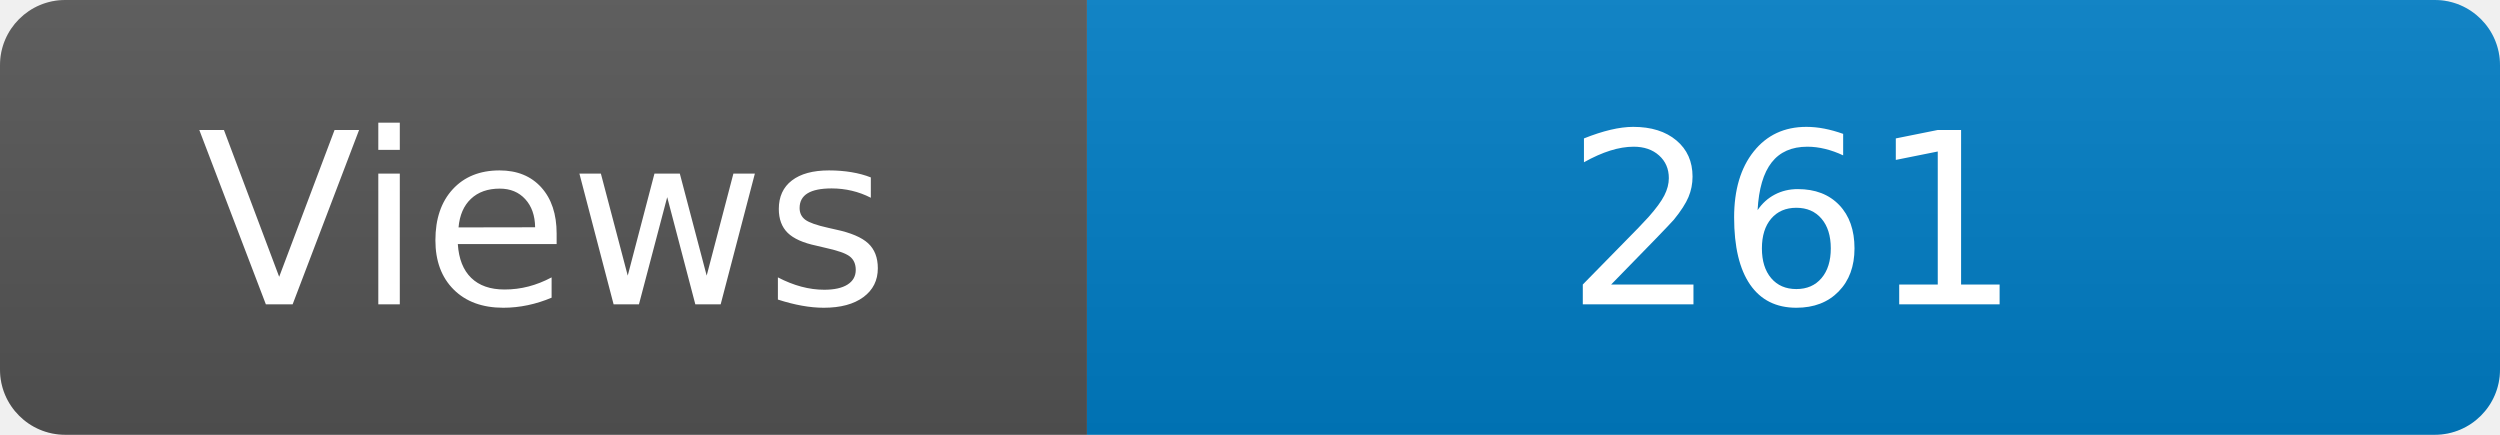
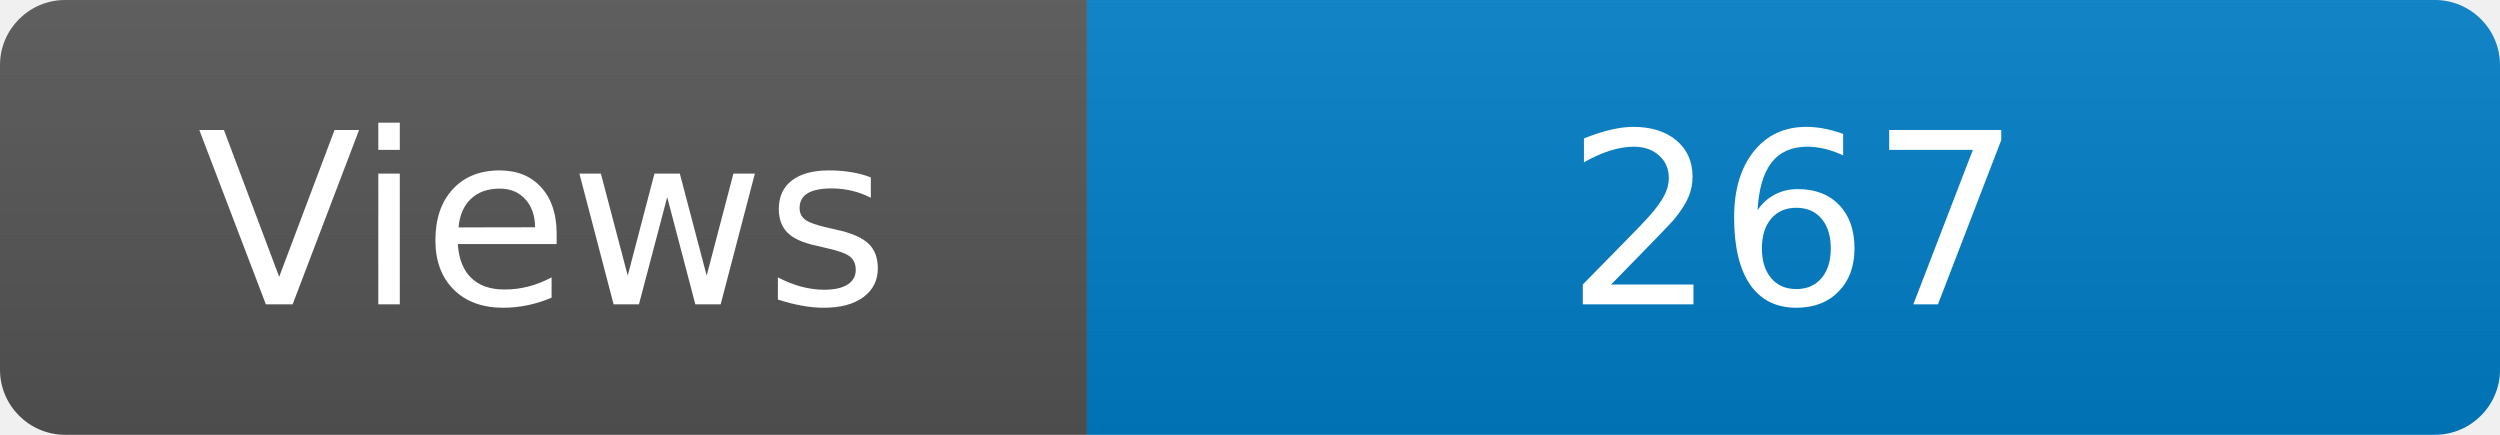
<svg xmlns="http://www.w3.org/2000/svg" width="115" height="20" role="img" aria-label="Maintained?: yes">
  <linearGradient id="s" x2="0" y2="100%">
    <stop offset="0" stop-color="#bbb" stop-opacity=".1" />
    <stop offset="1" stop-opacity=".1" />
  </linearGradient>
  <clipPath id="r">
    <rect width="115" height="20" rx="3" fill="#fff" />
  </clipPath>
  <g clip-path="url(#r)">
    <rect width="50" height="20" fill="#555" />
    <rect x="50" width="160" height="20" fill="#007ec6" />
    <rect width="115" height="20" fill="url(#s)" />
  </g>
  <g fill="#fff" text-anchor="middle" font-family="Verdana,Geneva,DejaVu Sans,sans-serif" font-size="110">
    <text x="250" y="140" transform="scale(.1)" fill="#fff">Views</text>
-     <text x="825" y="140" transform="scale(.1)" fill="#fff">261</text>
+     <text x="825" y="140" transform="scale(.1)" fill="#fff">267</text>
  </g>
</svg>
